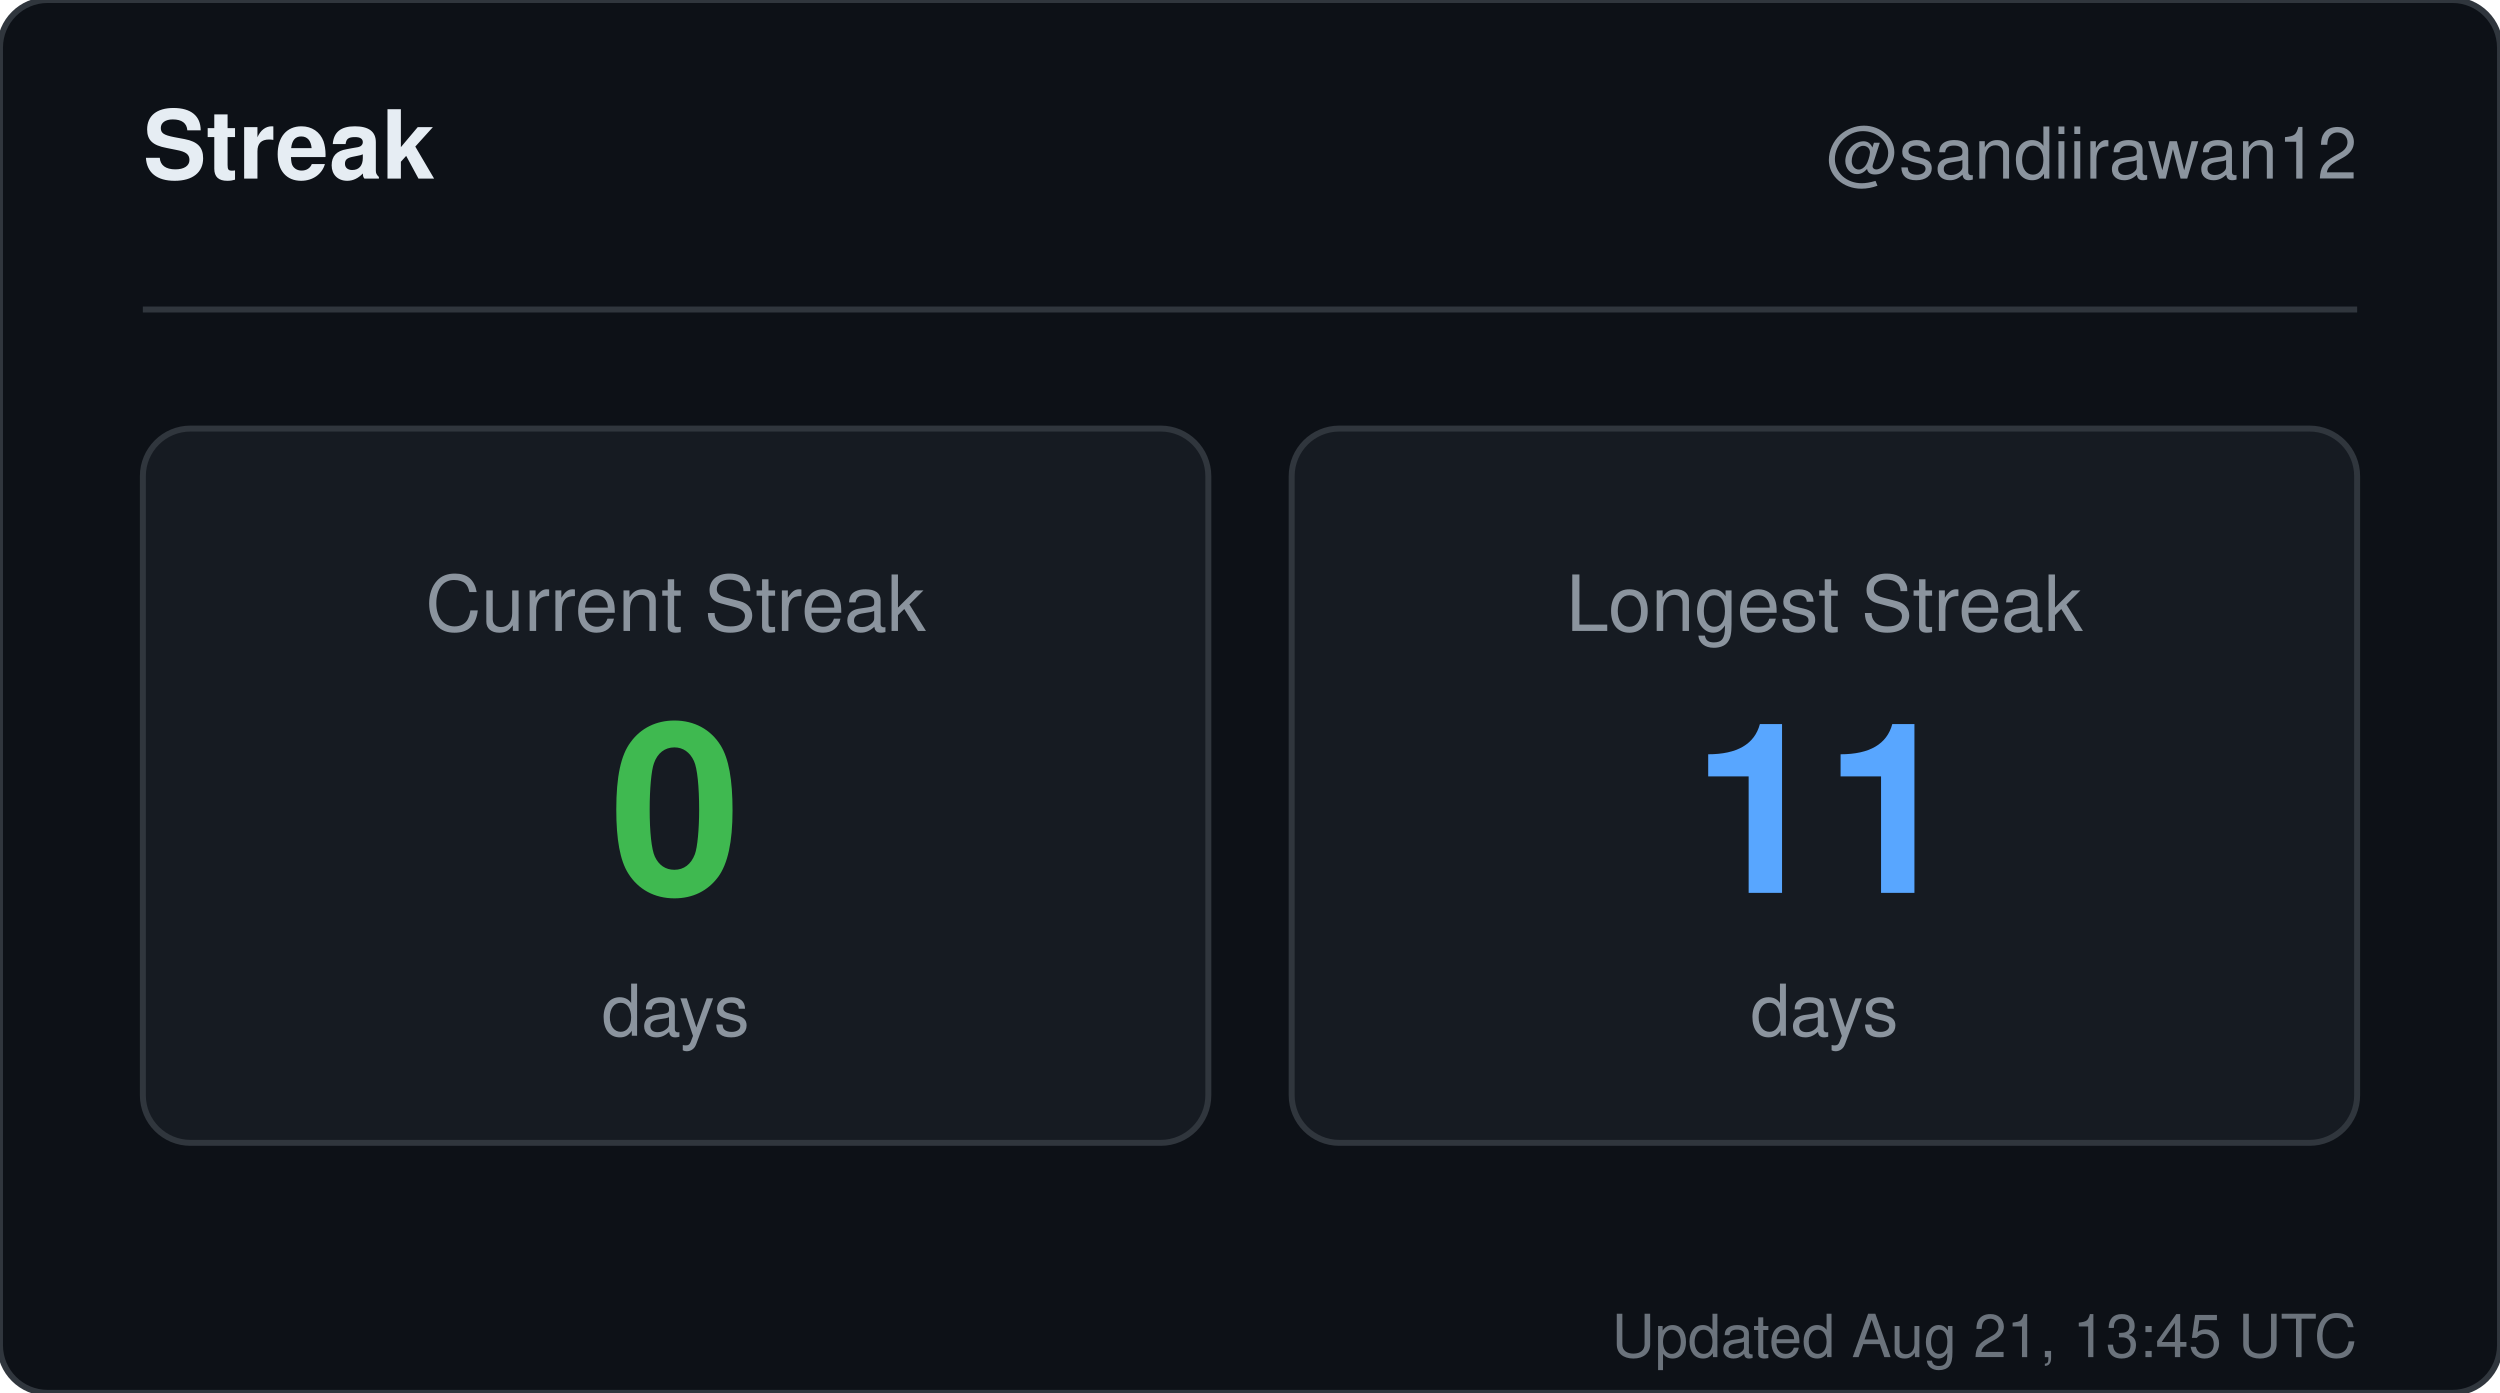
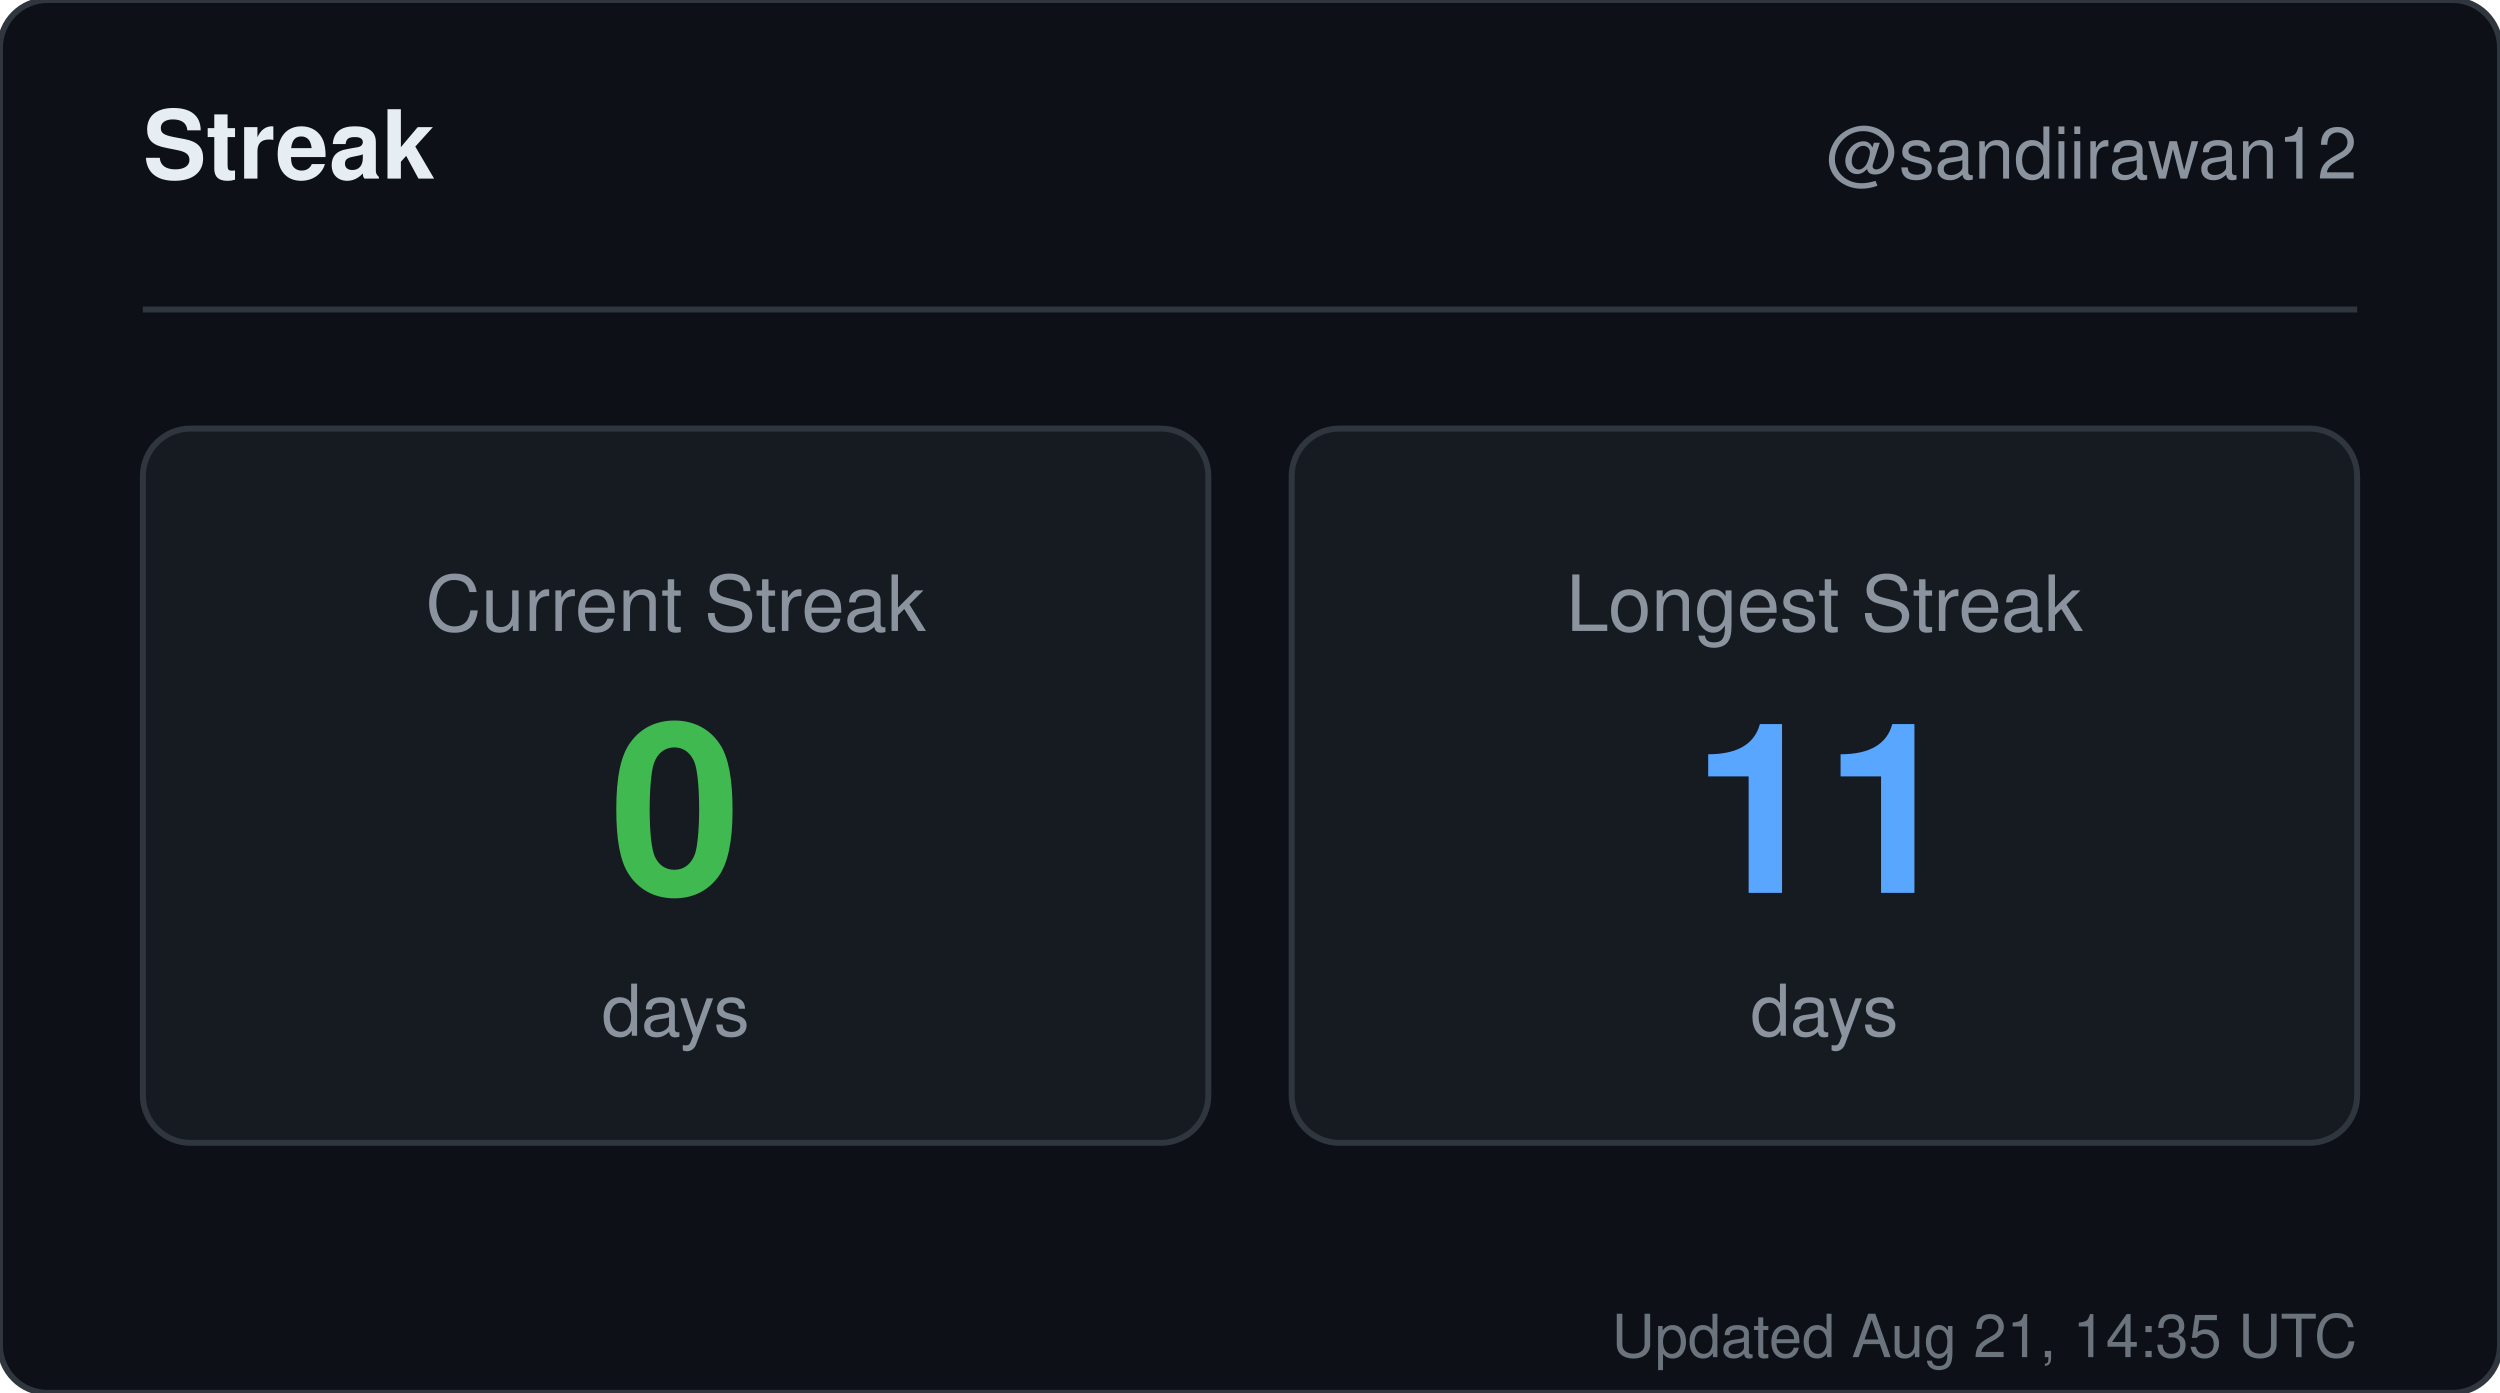
<svg xmlns="http://www.w3.org/2000/svg" width="420" height="234" viewBox="0 0 420 234" role="img" aria-label="Streak for sandiirawan12">
  <rect width="420" height="234" rx="8" fill="#0d1117" stroke="#30363d" />
  <g font-family="-apple-system, BlinkMacSystemFont, Segoe UI, Helvetica, Arial, sans-serif">
    <text x="24" y="30" fill="#e6edf3" font-size="16" font-weight="700">Streak</text>
    <text x="396" y="30" fill="#8b949e" font-size="12" text-anchor="end">@sandiirawan12</text>
    <line x1="24" y1="52" x2="396" y2="52" stroke="#30363d" />
    <rect x="24" y="72" width="179" height="120" rx="8" fill="#161b22" stroke="#30363d" />
    <text x="113.5" y="106" fill="#8b949e" font-size="13" text-anchor="middle">Current Streak</text>
    <text x="113.5" y="150" fill="#3fb950" font-size="40" font-weight="700" text-anchor="middle">0</text>
    <text x="113.5" y="174" fill="#8b949e" font-size="12" text-anchor="middle">days</text>
    <rect x="217" y="72" width="179" height="120" rx="8" fill="#161b22" stroke="#30363d" />
    <text x="306.5" y="106" fill="#8b949e" font-size="13" text-anchor="middle">Longest Streak</text>
    <text x="306.5" y="150" fill="#58a6ff" font-size="40" font-weight="700" text-anchor="middle">11</text>
    <text x="306.5" y="174" fill="#8b949e" font-size="12" text-anchor="middle">days</text>
-     <text x="396" y="228" fill="#8b949e" font-size="10" text-anchor="end" opacity="0.75">Updated Aug 21, 13:45 UTC</text>
+     <text x="396" y="228" fill="#8b949e" font-size="10" text-anchor="end" opacity="0.75">Updated Aug 21, 14:35 UTC</text>
  </g>
</svg>
